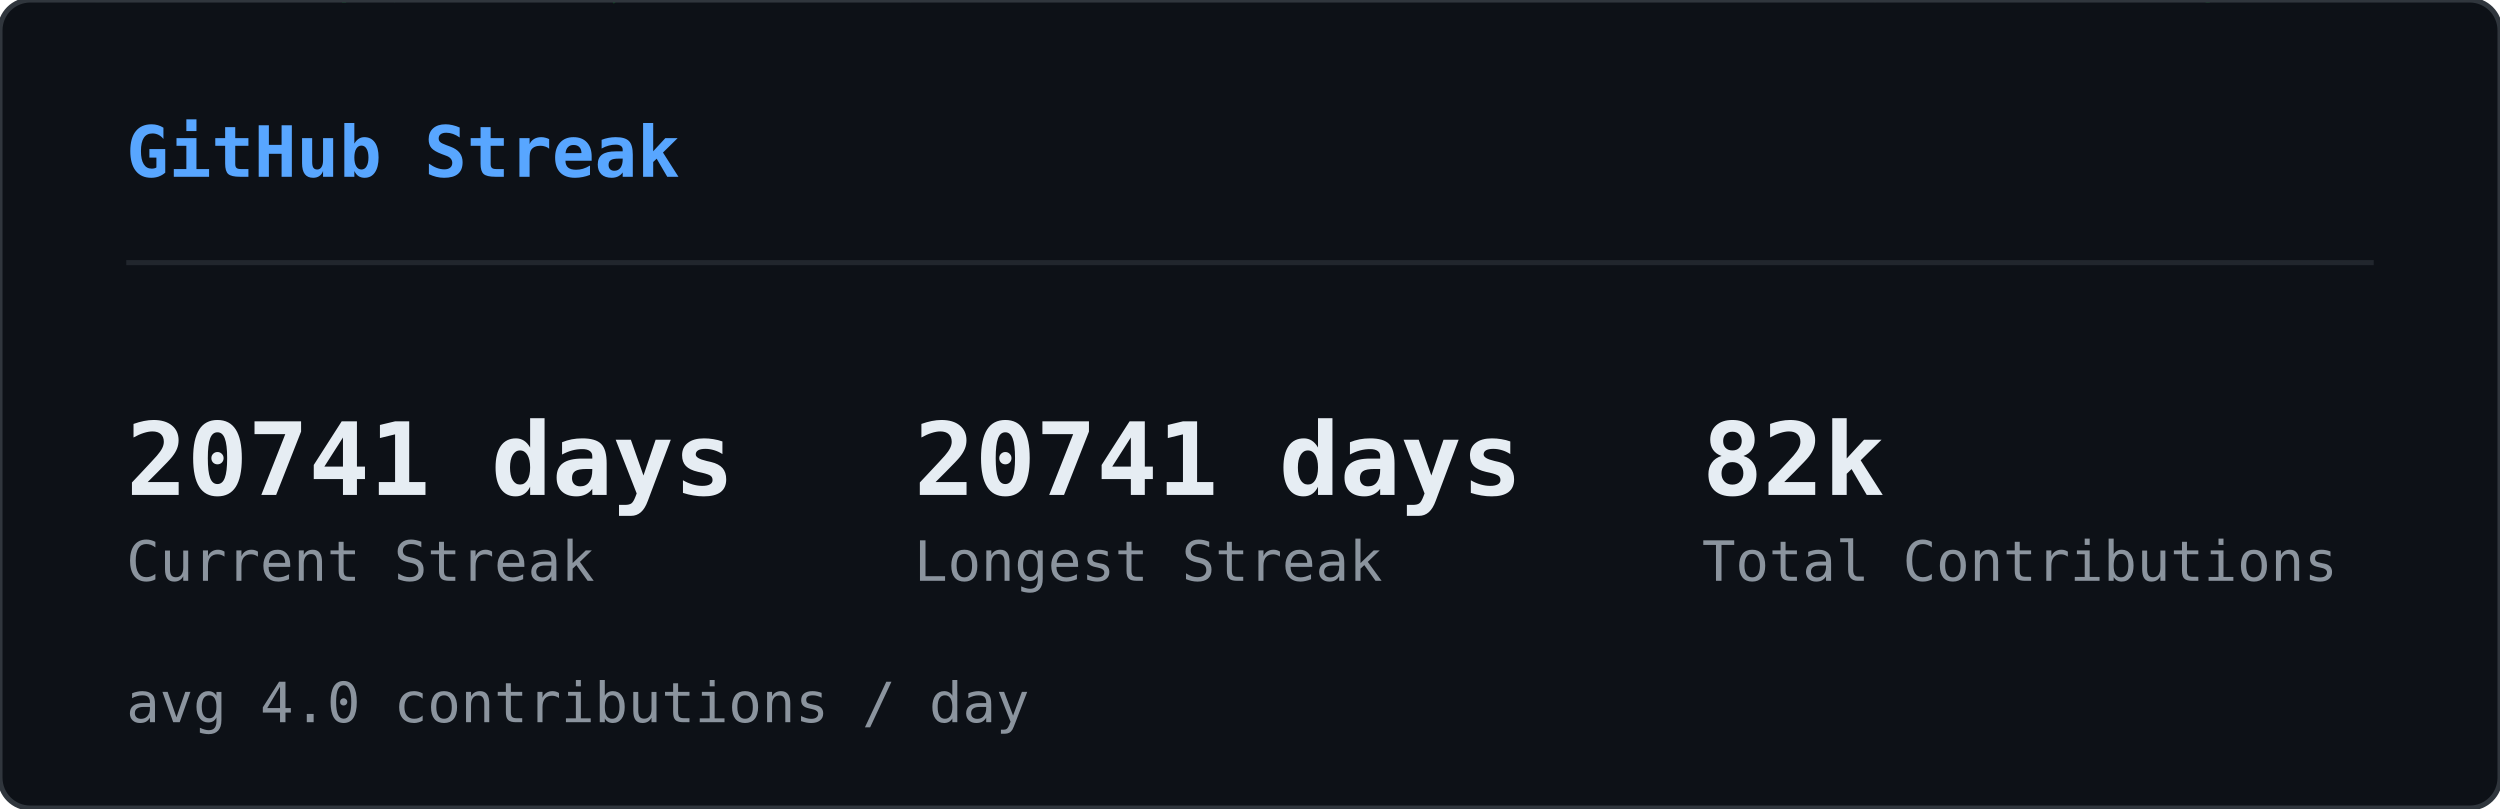
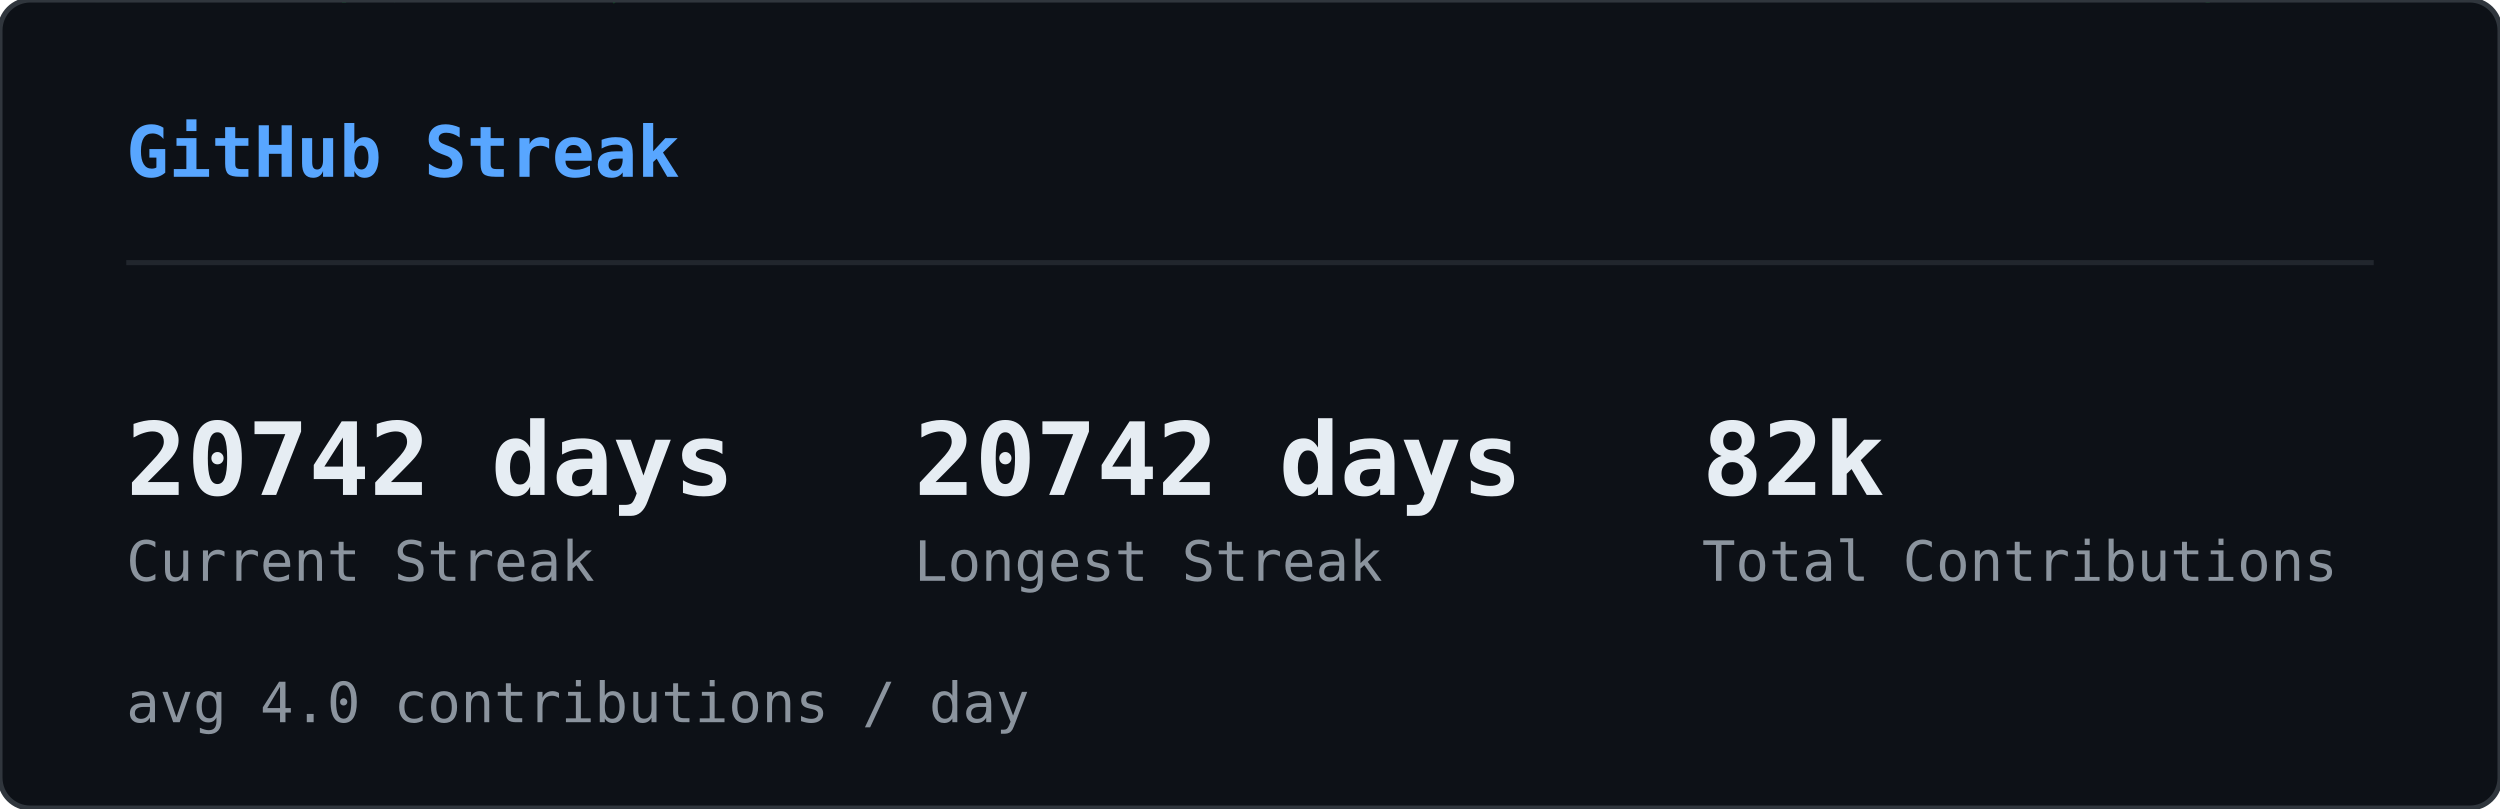
<svg xmlns="http://www.w3.org/2000/svg" width="495" height="160" viewBox="0 0 495 160">
  <defs>
    <clipPath id="sk-clip">
      <rect width="495" height="160" rx="6" />
    </clipPath>
  </defs>
  <rect width="495" height="160" rx="6" fill="#0d1117" />
  <g clip-path="url(#sk-clip)">
    <g opacity="0.22">
      <style>@keyframes sk0{from{transform:translateY(-60px)}to{transform:translateY(174px)}}@keyframes sk1{from{transform:translateY(-46px)}to{transform:translateY(174px)}}@keyframes sk2{from{transform:translateY(-46px)}to{transform:translateY(174px)}}@keyframes sk3{from{transform:translateY(-60px)}to{transform:translateY(174px)}}@keyframes sk4{from{transform:translateY(-74px)}to{transform:translateY(174px)}}@keyframes sk5{from{transform:translateY(-60px)}to{transform:translateY(174px)}}@keyframes sk6{from{transform:translateY(-60px)}to{transform:translateY(174px)}}@keyframes sk7{from{transform:translateY(-46px)}to{transform:translateY(174px)}}@keyframes sk8{from{transform:translateY(-88px)}to{transform:translateY(174px)}}@keyframes sk9{from{transform:translateY(-60px)}to{transform:translateY(174px)}}@keyframes sk10{from{transform:translateY(-60px)}to{transform:translateY(174px)}}@keyframes sk11{from{transform:translateY(-88px)}to{transform:translateY(174px)}}@keyframes sk12{from{transform:translateY(-60px)}to{transform:translateY(174px)}}@keyframes sk13{from{transform:translateY(-60px)}to{transform:translateY(174px)}}@keyframes sk14{from{transform:translateY(-46px)}to{transform:translateY(174px)}}@keyframes sk15{from{transform:translateY(-88px)}to{transform:translateY(174px)}}@keyframes sk16{from{transform:translateY(-74px)}to{transform:translateY(174px)}}@keyframes sk17{from{transform:translateY(-60px)}to{transform:translateY(174px)}}@keyframes sk18{from{transform:translateY(-60px)}to{transform:translateY(174px)}}@keyframes sk19{from{transform:translateY(-88px)}to{transform:translateY(174px)}}@keyframes sk20{from{transform:translateY(-74px)}to{transform:translateY(174px)}}@keyframes sk21{from{transform:translateY(-60px)}to{transform:translateY(174px)}}@keyframes sk22{from{transform:translateY(-60px)}to{transform:translateY(174px)}}@keyframes sk23{from{transform:translateY(-60px)}to{transform:translateY(174px)}}@keyframes sk24{from{transform:translateY(-88px)}to{transform:translateY(174px)}}@keyframes sk25{from{transform:translateY(-60px)}to{transform:translateY(174px)}}@keyframes sk26{from{transform:translateY(-88px)}to{transform:translateY(174px)}}@keyframes sk27{from{transform:translateY(-74px)}to{transform:translateY(174px)}}@keyframes sk28{from{transform:translateY(-88px)}to{transform:translateY(174px)}}@keyframes sk29{from{transform:translateY(-46px)}to{transform:translateY(174px)}}@keyframes sk30{from{transform:translateY(-60px)}to{transform:translateY(174px)}}@keyframes sk31{from{transform:translateY(-88px)}to{transform:translateY(174px)}}@keyframes sk32{from{transform:translateY(-88px)}to{transform:translateY(174px)}}@keyframes sk33{from{transform:translateY(-46px)}to{transform:translateY(174px)}}@keyframes sk34{from{transform:translateY(-46px)}to{transform:translateY(174px)}}@keyframes sk35{from{transform:translateY(-46px)}to{transform:translateY(174px)}}@keyframes sk36{from{transform:translateY(-74px)}to{transform:translateY(174px)}}@keyframes sk37{from{transform:translateY(-46px)}to{transform:translateY(174px)}}</style>
      <g style="animation:sk0 1.64s linear infinite;animation-delay:-1.62s">
        <text x="46" y="0" font-family="monospace" font-size="12" fill="#00ff41">ﾒ</text>
        <text x="46" y="-14" font-family="monospace" font-size="12" fill="#00ff41" opacity="0.80">5</text>
        <text x="46" y="-28" font-family="monospace" font-size="12" fill="#00ff41" opacity="0.60">ﾐ</text>
        <text x="46" y="-42" font-family="monospace" font-size="12" fill="#00ff41" opacity="0.40">ｯ</text>
        <text x="46" y="-56" font-family="monospace" font-size="12" fill="#00ff41" opacity="0.20">1</text>
      </g>
      <g style="animation:sk1 2.46s linear infinite;animation-delay:-1.57s">
        <text x="308" y="0" font-family="monospace" font-size="12" fill="#00ff41">ﾁ</text>
        <text x="308" y="-14" font-family="monospace" font-size="12" fill="#00ff41" opacity="0.75">ｹ</text>
        <text x="308" y="-28" font-family="monospace" font-size="12" fill="#00ff41" opacity="0.50">1</text>
        <text x="308" y="-42" font-family="monospace" font-size="12" fill="#00ff41" opacity="0.25">ﾚ</text>
      </g>
      <g style="animation:sk2 1.54s linear infinite;animation-delay:-0.32s">
        <text x="11" y="0" font-family="monospace" font-size="12" fill="#00ff41">ﾘ</text>
        <text x="11" y="-14" font-family="monospace" font-size="12" fill="#00ff41" opacity="0.75">ﾙ</text>
        <text x="11" y="-28" font-family="monospace" font-size="12" fill="#00ff41" opacity="0.50">ﾌ</text>
        <text x="11" y="-42" font-family="monospace" font-size="12" fill="#00ff41" opacity="0.25">ﾗ</text>
      </g>
      <g style="animation:sk3 1.58s linear infinite;animation-delay:-1.14s">
        <text x="369" y="0" font-family="monospace" font-size="12" fill="#00ff41">ｳ</text>
        <text x="369" y="-14" font-family="monospace" font-size="12" fill="#00ff41" opacity="0.80">ﾃ</text>
        <text x="369" y="-28" font-family="monospace" font-size="12" fill="#00ff41" opacity="0.60">ﾝ</text>
        <text x="369" y="-42" font-family="monospace" font-size="12" fill="#00ff41" opacity="0.40">ﾃ</text>
        <text x="369" y="-56" font-family="monospace" font-size="12" fill="#00ff41" opacity="0.20">5</text>
      </g>
      <g style="animation:sk4 1.92s linear infinite;animation-delay:-0.21s">
        <text x="194" y="0" font-family="monospace" font-size="12" fill="#00ff41">ﾁ</text>
        <text x="194" y="-14" font-family="monospace" font-size="12" fill="#00ff41" opacity="0.83">ｱ</text>
        <text x="194" y="-28" font-family="monospace" font-size="12" fill="#00ff41" opacity="0.67">ﾓ</text>
        <text x="194" y="-42" font-family="monospace" font-size="12" fill="#00ff41" opacity="0.50">ｾ</text>
        <text x="194" y="-56" font-family="monospace" font-size="12" fill="#00ff41" opacity="0.33">7</text>
        <text x="194" y="-70" font-family="monospace" font-size="12" fill="#00ff41" opacity="0.17">ﾐ</text>
      </g>
      <g style="animation:sk5 2.06s linear infinite;animation-delay:-1.45s">
        <text x="268" y="0" font-family="monospace" font-size="12" fill="#00ff41">ﾅ</text>
        <text x="268" y="-14" font-family="monospace" font-size="12" fill="#00ff41" opacity="0.80">ｹ</text>
        <text x="268" y="-28" font-family="monospace" font-size="12" fill="#00ff41" opacity="0.60">ﾕ</text>
        <text x="268" y="-42" font-family="monospace" font-size="12" fill="#00ff41" opacity="0.40">ﾃ</text>
        <text x="268" y="-56" font-family="monospace" font-size="12" fill="#00ff41" opacity="0.20">ﾄ</text>
      </g>
      <g style="animation:sk6 3.12s linear infinite;animation-delay:-1.90s">
        <text x="187" y="0" font-family="monospace" font-size="12" fill="#00ff41">ﾜ</text>
        <text x="187" y="-14" font-family="monospace" font-size="12" fill="#00ff41" opacity="0.80">ｯ</text>
        <text x="187" y="-28" font-family="monospace" font-size="12" fill="#00ff41" opacity="0.60">4</text>
        <text x="187" y="-42" font-family="monospace" font-size="12" fill="#00ff41" opacity="0.40">7</text>
        <text x="187" y="-56" font-family="monospace" font-size="12" fill="#00ff41" opacity="0.20">ｧ</text>
      </g>
      <g style="animation:sk7 2.67s linear infinite;animation-delay:-1.70s">
        <text x="104" y="0" font-family="monospace" font-size="12" fill="#00ff41">ﾂ</text>
        <text x="104" y="-14" font-family="monospace" font-size="12" fill="#00ff41" opacity="0.75">ﾈ</text>
        <text x="104" y="-28" font-family="monospace" font-size="12" fill="#00ff41" opacity="0.50">ﾂ</text>
        <text x="104" y="-42" font-family="monospace" font-size="12" fill="#00ff41" opacity="0.25">ｶ</text>
      </g>
      <g style="animation:sk8 2.17s linear infinite;animation-delay:-2.04s">
        <text x="275" y="0" font-family="monospace" font-size="12" fill="#00ff41">ｫ</text>
        <text x="275" y="-14" font-family="monospace" font-size="12" fill="#00ff41" opacity="0.86">ﾉ</text>
        <text x="275" y="-28" font-family="monospace" font-size="12" fill="#00ff41" opacity="0.71">0</text>
        <text x="275" y="-42" font-family="monospace" font-size="12" fill="#00ff41" opacity="0.57">ｳ</text>
        <text x="275" y="-56" font-family="monospace" font-size="12" fill="#00ff41" opacity="0.43">ﾈ</text>
        <text x="275" y="-70" font-family="monospace" font-size="12" fill="#00ff41" opacity="0.29">1</text>
        <text x="275" y="-84" font-family="monospace" font-size="12" fill="#00ff41" opacity="0.14">ﾕ</text>
      </g>
      <g style="animation:sk9 1.51s linear infinite;animation-delay:-0.02s">
        <text x="75" y="0" font-family="monospace" font-size="12" fill="#00ff41">ｷ</text>
        <text x="75" y="-14" font-family="monospace" font-size="12" fill="#00ff41" opacity="0.80">ｪ</text>
        <text x="75" y="-28" font-family="monospace" font-size="12" fill="#00ff41" opacity="0.60">5</text>
        <text x="75" y="-42" font-family="monospace" font-size="12" fill="#00ff41" opacity="0.40">8</text>
        <text x="75" y="-56" font-family="monospace" font-size="12" fill="#00ff41" opacity="0.20">ﾁ</text>
      </g>
      <g style="animation:sk10 3.16s linear infinite;animation-delay:-1.48s">
        <text x="292" y="0" font-family="monospace" font-size="12" fill="#00ff41">ﾕ</text>
        <text x="292" y="-14" font-family="monospace" font-size="12" fill="#00ff41" opacity="0.80">ﾛ</text>
        <text x="292" y="-28" font-family="monospace" font-size="12" fill="#00ff41" opacity="0.60">ｶ</text>
        <text x="292" y="-42" font-family="monospace" font-size="12" fill="#00ff41" opacity="0.40">ｻ</text>
        <text x="292" y="-56" font-family="monospace" font-size="12" fill="#00ff41" opacity="0.20">ﾀ</text>
      </g>
      <g style="animation:sk11 1.90s linear infinite;animation-delay:-1.77s">
        <text x="73" y="0" font-family="monospace" font-size="12" fill="#00ff41">ｭ</text>
        <text x="73" y="-14" font-family="monospace" font-size="12" fill="#00ff41" opacity="0.86">ﾑ</text>
        <text x="73" y="-28" font-family="monospace" font-size="12" fill="#00ff41" opacity="0.71">ｴ</text>
        <text x="73" y="-42" font-family="monospace" font-size="12" fill="#00ff41" opacity="0.57">ﾕ</text>
        <text x="73" y="-56" font-family="monospace" font-size="12" fill="#00ff41" opacity="0.43">ﾕ</text>
        <text x="73" y="-70" font-family="monospace" font-size="12" fill="#00ff41" opacity="0.29">0</text>
        <text x="73" y="-84" font-family="monospace" font-size="12" fill="#00ff41" opacity="0.14">ﾒ</text>
      </g>
      <g style="animation:sk12 2.90s linear infinite;animation-delay:-2.10s">
        <text x="100" y="0" font-family="monospace" font-size="12" fill="#00ff41">4</text>
        <text x="100" y="-14" font-family="monospace" font-size="12" fill="#00ff41" opacity="0.80">ﾒ</text>
        <text x="100" y="-28" font-family="monospace" font-size="12" fill="#00ff41" opacity="0.60">4</text>
        <text x="100" y="-42" font-family="monospace" font-size="12" fill="#00ff41" opacity="0.40">ｯ</text>
        <text x="100" y="-56" font-family="monospace" font-size="12" fill="#00ff41" opacity="0.20">ﾔ</text>
      </g>
      <g style="animation:sk13 2.39s linear infinite;animation-delay:-0.35s">
        <text x="65" y="0" font-family="monospace" font-size="12" fill="#00ff41">ﾈ</text>
        <text x="65" y="-14" font-family="monospace" font-size="12" fill="#00ff41" opacity="0.80">ﾑ</text>
        <text x="65" y="-28" font-family="monospace" font-size="12" fill="#00ff41" opacity="0.60">ﾊ</text>
        <text x="65" y="-42" font-family="monospace" font-size="12" fill="#00ff41" opacity="0.40">ﾘ</text>
        <text x="65" y="-56" font-family="monospace" font-size="12" fill="#00ff41" opacity="0.20">ﾐ</text>
      </g>
      <g style="animation:sk14 1.63s linear infinite;animation-delay:-0.03s">
        <text x="144" y="0" font-family="monospace" font-size="12" fill="#00ff41">ﾍ</text>
        <text x="144" y="-14" font-family="monospace" font-size="12" fill="#00ff41" opacity="0.75">ｧ</text>
        <text x="144" y="-28" font-family="monospace" font-size="12" fill="#00ff41" opacity="0.50">0</text>
        <text x="144" y="-42" font-family="monospace" font-size="12" fill="#00ff41" opacity="0.25">ﾏ</text>
      </g>
      <g style="animation:sk15 2.70s linear infinite;animation-delay:-1.72s">
        <text x="407" y="0" font-family="monospace" font-size="12" fill="#00ff41">ﾌ</text>
        <text x="407" y="-14" font-family="monospace" font-size="12" fill="#00ff41" opacity="0.86">ｩ</text>
        <text x="407" y="-28" font-family="monospace" font-size="12" fill="#00ff41" opacity="0.71">8</text>
        <text x="407" y="-42" font-family="monospace" font-size="12" fill="#00ff41" opacity="0.57">ｵ</text>
        <text x="407" y="-56" font-family="monospace" font-size="12" fill="#00ff41" opacity="0.43">ﾎ</text>
        <text x="407" y="-70" font-family="monospace" font-size="12" fill="#00ff41" opacity="0.29">ｨ</text>
        <text x="407" y="-84" font-family="monospace" font-size="12" fill="#00ff41" opacity="0.14">ﾐ</text>
      </g>
      <g style="animation:sk16 2.63s linear infinite;animation-delay:-1.25s">
        <text x="100" y="0" font-family="monospace" font-size="12" fill="#00ff41">ﾂ</text>
        <text x="100" y="-14" font-family="monospace" font-size="12" fill="#00ff41" opacity="0.83">1</text>
        <text x="100" y="-28" font-family="monospace" font-size="12" fill="#00ff41" opacity="0.67">ﾔ</text>
        <text x="100" y="-42" font-family="monospace" font-size="12" fill="#00ff41" opacity="0.50">ｻ</text>
        <text x="100" y="-56" font-family="monospace" font-size="12" fill="#00ff41" opacity="0.33">ﾊ</text>
        <text x="100" y="-70" font-family="monospace" font-size="12" fill="#00ff41" opacity="0.17">ﾀ</text>
      </g>
      <g style="animation:sk17 2.50s linear infinite;animation-delay:-0.17s">
        <text x="434" y="0" font-family="monospace" font-size="12" fill="#00ff41">ﾈ</text>
        <text x="434" y="-14" font-family="monospace" font-size="12" fill="#00ff41" opacity="0.80">ｸ</text>
        <text x="434" y="-28" font-family="monospace" font-size="12" fill="#00ff41" opacity="0.60">ﾗ</text>
        <text x="434" y="-42" font-family="monospace" font-size="12" fill="#00ff41" opacity="0.40">4</text>
        <text x="434" y="-56" font-family="monospace" font-size="12" fill="#00ff41" opacity="0.20">ｻ</text>
      </g>
      <g style="animation:sk18 1.66s linear infinite;animation-delay:-0.90s">
        <text x="426" y="0" font-family="monospace" font-size="12" fill="#00ff41">ﾓ</text>
        <text x="426" y="-14" font-family="monospace" font-size="12" fill="#00ff41" opacity="0.80">ｸ</text>
        <text x="426" y="-28" font-family="monospace" font-size="12" fill="#00ff41" opacity="0.60">ﾀ</text>
        <text x="426" y="-42" font-family="monospace" font-size="12" fill="#00ff41" opacity="0.40">ｽ</text>
        <text x="426" y="-56" font-family="monospace" font-size="12" fill="#00ff41" opacity="0.20">ｶ</text>
      </g>
      <g style="animation:sk19 3.12s linear infinite;animation-delay:-0.85s">
        <text x="120" y="0" font-family="monospace" font-size="12" fill="#00ff41">ﾀ</text>
        <text x="120" y="-14" font-family="monospace" font-size="12" fill="#00ff41" opacity="0.86">ﾅ</text>
        <text x="120" y="-28" font-family="monospace" font-size="12" fill="#00ff41" opacity="0.71">ｮ</text>
        <text x="120" y="-42" font-family="monospace" font-size="12" fill="#00ff41" opacity="0.57">ｧ</text>
        <text x="120" y="-56" font-family="monospace" font-size="12" fill="#00ff41" opacity="0.43">ﾎ</text>
        <text x="120" y="-70" font-family="monospace" font-size="12" fill="#00ff41" opacity="0.29">ｬ</text>
        <text x="120" y="-84" font-family="monospace" font-size="12" fill="#00ff41" opacity="0.14">ｺ</text>
      </g>
      <g style="animation:sk20 3.17s linear infinite;animation-delay:-2.86s">
        <text x="166" y="0" font-family="monospace" font-size="12" fill="#00ff41">8</text>
        <text x="166" y="-14" font-family="monospace" font-size="12" fill="#00ff41" opacity="0.83">ﾐ</text>
        <text x="166" y="-28" font-family="monospace" font-size="12" fill="#00ff41" opacity="0.67">ﾖ</text>
        <text x="166" y="-42" font-family="monospace" font-size="12" fill="#00ff41" opacity="0.50">0</text>
        <text x="166" y="-56" font-family="monospace" font-size="12" fill="#00ff41" opacity="0.33">ｧ</text>
        <text x="166" y="-70" font-family="monospace" font-size="12" fill="#00ff41" opacity="0.17">ﾕ</text>
      </g>
      <g style="animation:sk21 1.55s linear infinite;animation-delay:-0.91s">
        <text x="227" y="0" font-family="monospace" font-size="12" fill="#00ff41">ﾚ</text>
        <text x="227" y="-14" font-family="monospace" font-size="12" fill="#00ff41" opacity="0.80">ｴ</text>
        <text x="227" y="-28" font-family="monospace" font-size="12" fill="#00ff41" opacity="0.60">0</text>
        <text x="227" y="-42" font-family="monospace" font-size="12" fill="#00ff41" opacity="0.40">ｫ</text>
        <text x="227" y="-56" font-family="monospace" font-size="12" fill="#00ff41" opacity="0.20">ｳ</text>
      </g>
      <g style="animation:sk22 2.74s linear infinite;animation-delay:-2.51s">
        <text x="349" y="0" font-family="monospace" font-size="12" fill="#00ff41">9</text>
        <text x="349" y="-14" font-family="monospace" font-size="12" fill="#00ff41" opacity="0.80">5</text>
        <text x="349" y="-28" font-family="monospace" font-size="12" fill="#00ff41" opacity="0.60">ｾ</text>
        <text x="349" y="-42" font-family="monospace" font-size="12" fill="#00ff41" opacity="0.40">ｷ</text>
        <text x="349" y="-56" font-family="monospace" font-size="12" fill="#00ff41" opacity="0.20">1</text>
      </g>
      <g style="animation:sk23 2.38s linear infinite;animation-delay:-1.95s">
        <text x="197" y="0" font-family="monospace" font-size="12" fill="#00ff41">3</text>
        <text x="197" y="-14" font-family="monospace" font-size="12" fill="#00ff41" opacity="0.80">ｴ</text>
        <text x="197" y="-28" font-family="monospace" font-size="12" fill="#00ff41" opacity="0.60">ｩ</text>
        <text x="197" y="-42" font-family="monospace" font-size="12" fill="#00ff41" opacity="0.40">ﾚ</text>
        <text x="197" y="-56" font-family="monospace" font-size="12" fill="#00ff41" opacity="0.20">ﾁ</text>
      </g>
      <g style="animation:sk24 2.18s linear infinite;animation-delay:-1.74s">
        <text x="178" y="0" font-family="monospace" font-size="12" fill="#00ff41">ｳ</text>
        <text x="178" y="-14" font-family="monospace" font-size="12" fill="#00ff41" opacity="0.86">ﾒ</text>
        <text x="178" y="-28" font-family="monospace" font-size="12" fill="#00ff41" opacity="0.71">ﾙ</text>
        <text x="178" y="-42" font-family="monospace" font-size="12" fill="#00ff41" opacity="0.57">ｨ</text>
        <text x="178" y="-56" font-family="monospace" font-size="12" fill="#00ff41" opacity="0.43">ﾌ</text>
        <text x="178" y="-70" font-family="monospace" font-size="12" fill="#00ff41" opacity="0.29">ﾄ</text>
        <text x="178" y="-84" font-family="monospace" font-size="12" fill="#00ff41" opacity="0.14">ﾗ</text>
      </g>
      <g style="animation:sk25 1.98s linear infinite;animation-delay:-1.87s">
        <text x="193" y="0" font-family="monospace" font-size="12" fill="#00ff41">ﾌ</text>
        <text x="193" y="-14" font-family="monospace" font-size="12" fill="#00ff41" opacity="0.80">ﾎ</text>
        <text x="193" y="-28" font-family="monospace" font-size="12" fill="#00ff41" opacity="0.60">ｿ</text>
        <text x="193" y="-42" font-family="monospace" font-size="12" fill="#00ff41" opacity="0.40">0</text>
        <text x="193" y="-56" font-family="monospace" font-size="12" fill="#00ff41" opacity="0.20">ｶ</text>
      </g>
      <g style="animation:sk26 2.82s linear infinite;animation-delay:-1.92s">
        <text x="107" y="0" font-family="monospace" font-size="12" fill="#00ff41">ﾉ</text>
        <text x="107" y="-14" font-family="monospace" font-size="12" fill="#00ff41" opacity="0.86">ﾋ</text>
        <text x="107" y="-28" font-family="monospace" font-size="12" fill="#00ff41" opacity="0.71">3</text>
        <text x="107" y="-42" font-family="monospace" font-size="12" fill="#00ff41" opacity="0.57">ﾐ</text>
        <text x="107" y="-56" font-family="monospace" font-size="12" fill="#00ff41" opacity="0.43">ﾊ</text>
        <text x="107" y="-70" font-family="monospace" font-size="12" fill="#00ff41" opacity="0.29">ｳ</text>
        <text x="107" y="-84" font-family="monospace" font-size="12" fill="#00ff41" opacity="0.14">ﾍ</text>
      </g>
      <g style="animation:sk27 2.51s linear infinite;animation-delay:-0.01s">
        <text x="93" y="0" font-family="monospace" font-size="12" fill="#00ff41">ﾎ</text>
        <text x="93" y="-14" font-family="monospace" font-size="12" fill="#00ff41" opacity="0.83">ｴ</text>
        <text x="93" y="-28" font-family="monospace" font-size="12" fill="#00ff41" opacity="0.67">1</text>
        <text x="93" y="-42" font-family="monospace" font-size="12" fill="#00ff41" opacity="0.50">ﾓ</text>
        <text x="93" y="-56" font-family="monospace" font-size="12" fill="#00ff41" opacity="0.33">ｫ</text>
        <text x="93" y="-70" font-family="monospace" font-size="12" fill="#00ff41" opacity="0.17">ﾉ</text>
      </g>
      <g style="animation:sk28 3.01s linear infinite;animation-delay:-2.70s">
        <text x="350" y="0" font-family="monospace" font-size="12" fill="#00ff41">ﾃ</text>
        <text x="350" y="-14" font-family="monospace" font-size="12" fill="#00ff41" opacity="0.86">ｬ</text>
        <text x="350" y="-28" font-family="monospace" font-size="12" fill="#00ff41" opacity="0.71">ﾒ</text>
        <text x="350" y="-42" font-family="monospace" font-size="12" fill="#00ff41" opacity="0.57">ﾊ</text>
        <text x="350" y="-56" font-family="monospace" font-size="12" fill="#00ff41" opacity="0.43">ｫ</text>
        <text x="350" y="-70" font-family="monospace" font-size="12" fill="#00ff41" opacity="0.29">ｭ</text>
        <text x="350" y="-84" font-family="monospace" font-size="12" fill="#00ff41" opacity="0.14">ｲ</text>
      </g>
      <g style="animation:sk29 1.54s linear infinite;animation-delay:-0.70s">
        <text x="124" y="0" font-family="monospace" font-size="12" fill="#00ff41">ｻ</text>
        <text x="124" y="-14" font-family="monospace" font-size="12" fill="#00ff41" opacity="0.75">ｻ</text>
        <text x="124" y="-28" font-family="monospace" font-size="12" fill="#00ff41" opacity="0.50">ﾃ</text>
        <text x="124" y="-42" font-family="monospace" font-size="12" fill="#00ff41" opacity="0.25">ﾒ</text>
      </g>
      <g style="animation:sk30 2.82s linear infinite;animation-delay:-0.58s">
        <text x="91" y="0" font-family="monospace" font-size="12" fill="#00ff41">ﾖ</text>
        <text x="91" y="-14" font-family="monospace" font-size="12" fill="#00ff41" opacity="0.80">ｭ</text>
        <text x="91" y="-28" font-family="monospace" font-size="12" fill="#00ff41" opacity="0.60">ｲ</text>
        <text x="91" y="-42" font-family="monospace" font-size="12" fill="#00ff41" opacity="0.40">1</text>
        <text x="91" y="-56" font-family="monospace" font-size="12" fill="#00ff41" opacity="0.20">ﾌ</text>
      </g>
      <g style="animation:sk31 2.36s linear infinite;animation-delay:-0.37s">
        <text x="467" y="0" font-family="monospace" font-size="12" fill="#00ff41">ﾑ</text>
        <text x="467" y="-14" font-family="monospace" font-size="12" fill="#00ff41" opacity="0.86">9</text>
        <text x="467" y="-28" font-family="monospace" font-size="12" fill="#00ff41" opacity="0.71">ﾊ</text>
        <text x="467" y="-42" font-family="monospace" font-size="12" fill="#00ff41" opacity="0.57">ｿ</text>
        <text x="467" y="-56" font-family="monospace" font-size="12" fill="#00ff41" opacity="0.43">ｫ</text>
        <text x="467" y="-70" font-family="monospace" font-size="12" fill="#00ff41" opacity="0.29">9</text>
        <text x="467" y="-84" font-family="monospace" font-size="12" fill="#00ff41" opacity="0.14">1</text>
      </g>
      <g style="animation:sk32 1.74s linear infinite;animation-delay:-0.38s">
        <text x="144" y="0" font-family="monospace" font-size="12" fill="#00ff41">6</text>
        <text x="144" y="-14" font-family="monospace" font-size="12" fill="#00ff41" opacity="0.86">ﾌ</text>
        <text x="144" y="-28" font-family="monospace" font-size="12" fill="#00ff41" opacity="0.71">ﾓ</text>
        <text x="144" y="-42" font-family="monospace" font-size="12" fill="#00ff41" opacity="0.57">ﾈ</text>
        <text x="144" y="-56" font-family="monospace" font-size="12" fill="#00ff41" opacity="0.43">ﾌ</text>
        <text x="144" y="-70" font-family="monospace" font-size="12" fill="#00ff41" opacity="0.29">ｽ</text>
        <text x="144" y="-84" font-family="monospace" font-size="12" fill="#00ff41" opacity="0.14">ｴ</text>
      </g>
      <g style="animation:sk33 1.68s linear infinite;animation-delay:-1.24s">
        <text x="434" y="0" font-family="monospace" font-size="12" fill="#00ff41">ｷ</text>
        <text x="434" y="-14" font-family="monospace" font-size="12" fill="#00ff41" opacity="0.75">7</text>
        <text x="434" y="-28" font-family="monospace" font-size="12" fill="#00ff41" opacity="0.50">ﾚ</text>
        <text x="434" y="-42" font-family="monospace" font-size="12" fill="#00ff41" opacity="0.25">ｱ</text>
      </g>
      <g style="animation:sk34 2.42s linear infinite;animation-delay:-1.42s">
        <text x="444" y="0" font-family="monospace" font-size="12" fill="#00ff41">ﾚ</text>
        <text x="444" y="-14" font-family="monospace" font-size="12" fill="#00ff41" opacity="0.75">ﾙ</text>
        <text x="444" y="-28" font-family="monospace" font-size="12" fill="#00ff41" opacity="0.50">ｫ</text>
        <text x="444" y="-42" font-family="monospace" font-size="12" fill="#00ff41" opacity="0.25">3</text>
      </g>
      <g style="animation:sk35 1.73s linear infinite;animation-delay:-1.55s">
        <text x="461" y="0" font-family="monospace" font-size="12" fill="#00ff41">ｶ</text>
        <text x="461" y="-14" font-family="monospace" font-size="12" fill="#00ff41" opacity="0.75">6</text>
        <text x="461" y="-28" font-family="monospace" font-size="12" fill="#00ff41" opacity="0.50">ｵ</text>
        <text x="461" y="-42" font-family="monospace" font-size="12" fill="#00ff41" opacity="0.25">ﾃ</text>
      </g>
      <g style="animation:sk36 1.91s linear infinite;animation-delay:-0.48s">
        <text x="174" y="0" font-family="monospace" font-size="12" fill="#00ff41">ｵ</text>
        <text x="174" y="-14" font-family="monospace" font-size="12" fill="#00ff41" opacity="0.83">ﾈ</text>
        <text x="174" y="-28" font-family="monospace" font-size="12" fill="#00ff41" opacity="0.67">ﾏ</text>
        <text x="174" y="-42" font-family="monospace" font-size="12" fill="#00ff41" opacity="0.50">ﾜ</text>
        <text x="174" y="-56" font-family="monospace" font-size="12" fill="#00ff41" opacity="0.33">ｺ</text>
        <text x="174" y="-70" font-family="monospace" font-size="12" fill="#00ff41" opacity="0.17">ｵ</text>
      </g>
      <g style="animation:sk37 2.94s linear infinite;animation-delay:-1.07s">
        <text x="16" y="0" font-family="monospace" font-size="12" fill="#00ff41">ｲ</text>
        <text x="16" y="-14" font-family="monospace" font-size="12" fill="#00ff41" opacity="0.75">ｱ</text>
        <text x="16" y="-28" font-family="monospace" font-size="12" fill="#00ff41" opacity="0.50">ｸ</text>
        <text x="16" y="-42" font-family="monospace" font-size="12" fill="#00ff41" opacity="0.25">ﾛ</text>
      </g>
    </g>
  </g>
  <rect width="495" height="160" rx="6" fill="none" stroke="#30363d" stroke-width="1" />
  <text x="25" y="35" font-family="monospace" font-size="14" font-weight="600" fill="#58a6ff">GitHub Streak</text>
  <line x1="25" y1="52" x2="470" y2="52" stroke="#21262d" stroke-width="1" />
-   <text x="25" y="98" font-family="monospace" font-size="20" font-weight="700" fill="#e6edf3">20741 days</text>
+   <text x="25" y="98" font-family="monospace" font-size="20" font-weight="700" fill="#e6edf3">20742 days</text>
  <text x="25" y="115" font-family="monospace" font-size="11" fill="#8b949e">Current Streak</text>
-   <text x="181" y="98" font-family="monospace" font-size="20" font-weight="700" fill="#e6edf3">20741 days</text>
+   <text x="181" y="98" font-family="monospace" font-size="20" font-weight="700" fill="#e6edf3">20742 days</text>
  <text x="181" y="115" font-family="monospace" font-size="11" fill="#8b949e">Longest Streak</text>
  <text x="337" y="98" font-family="monospace" font-size="20" font-weight="700" fill="#e6edf3">82k</text>
  <text x="337" y="115" font-family="monospace" font-size="11" fill="#8b949e">Total Contributions</text>
  <text x="25" y="143" font-family="monospace" font-size="11" fill="#8b949e">avg 4.0 contributions / day</text>
</svg>
